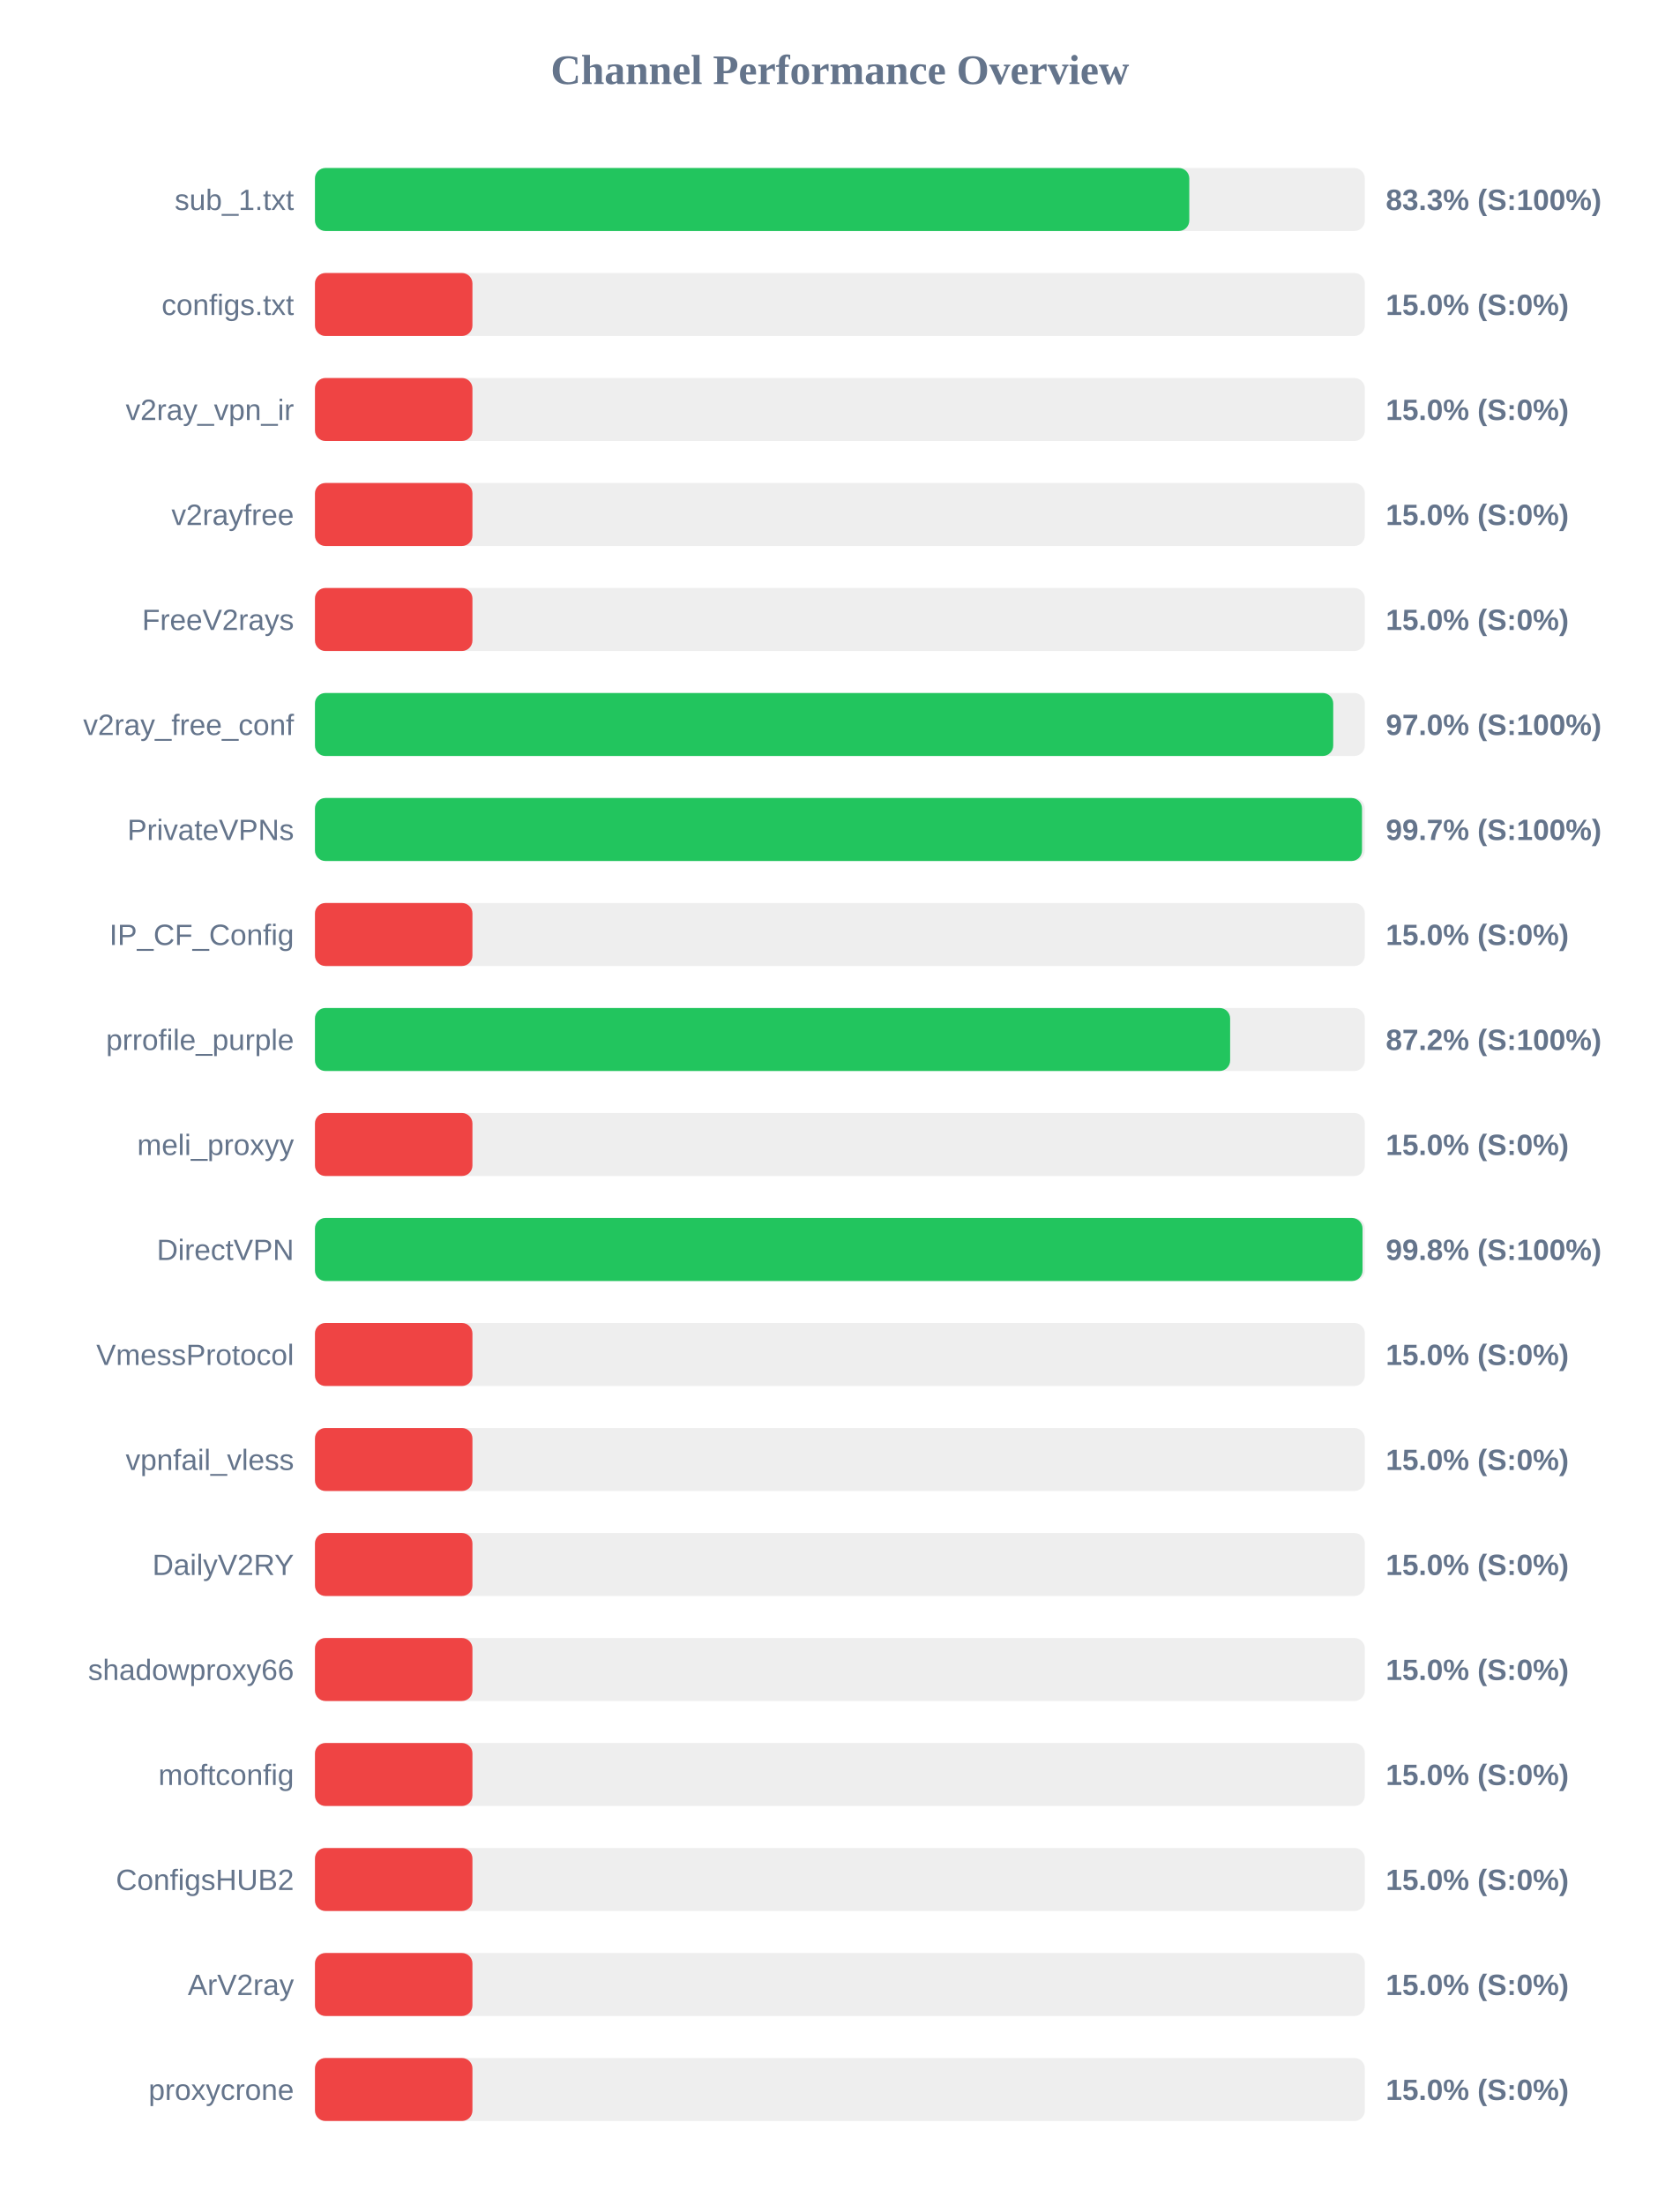
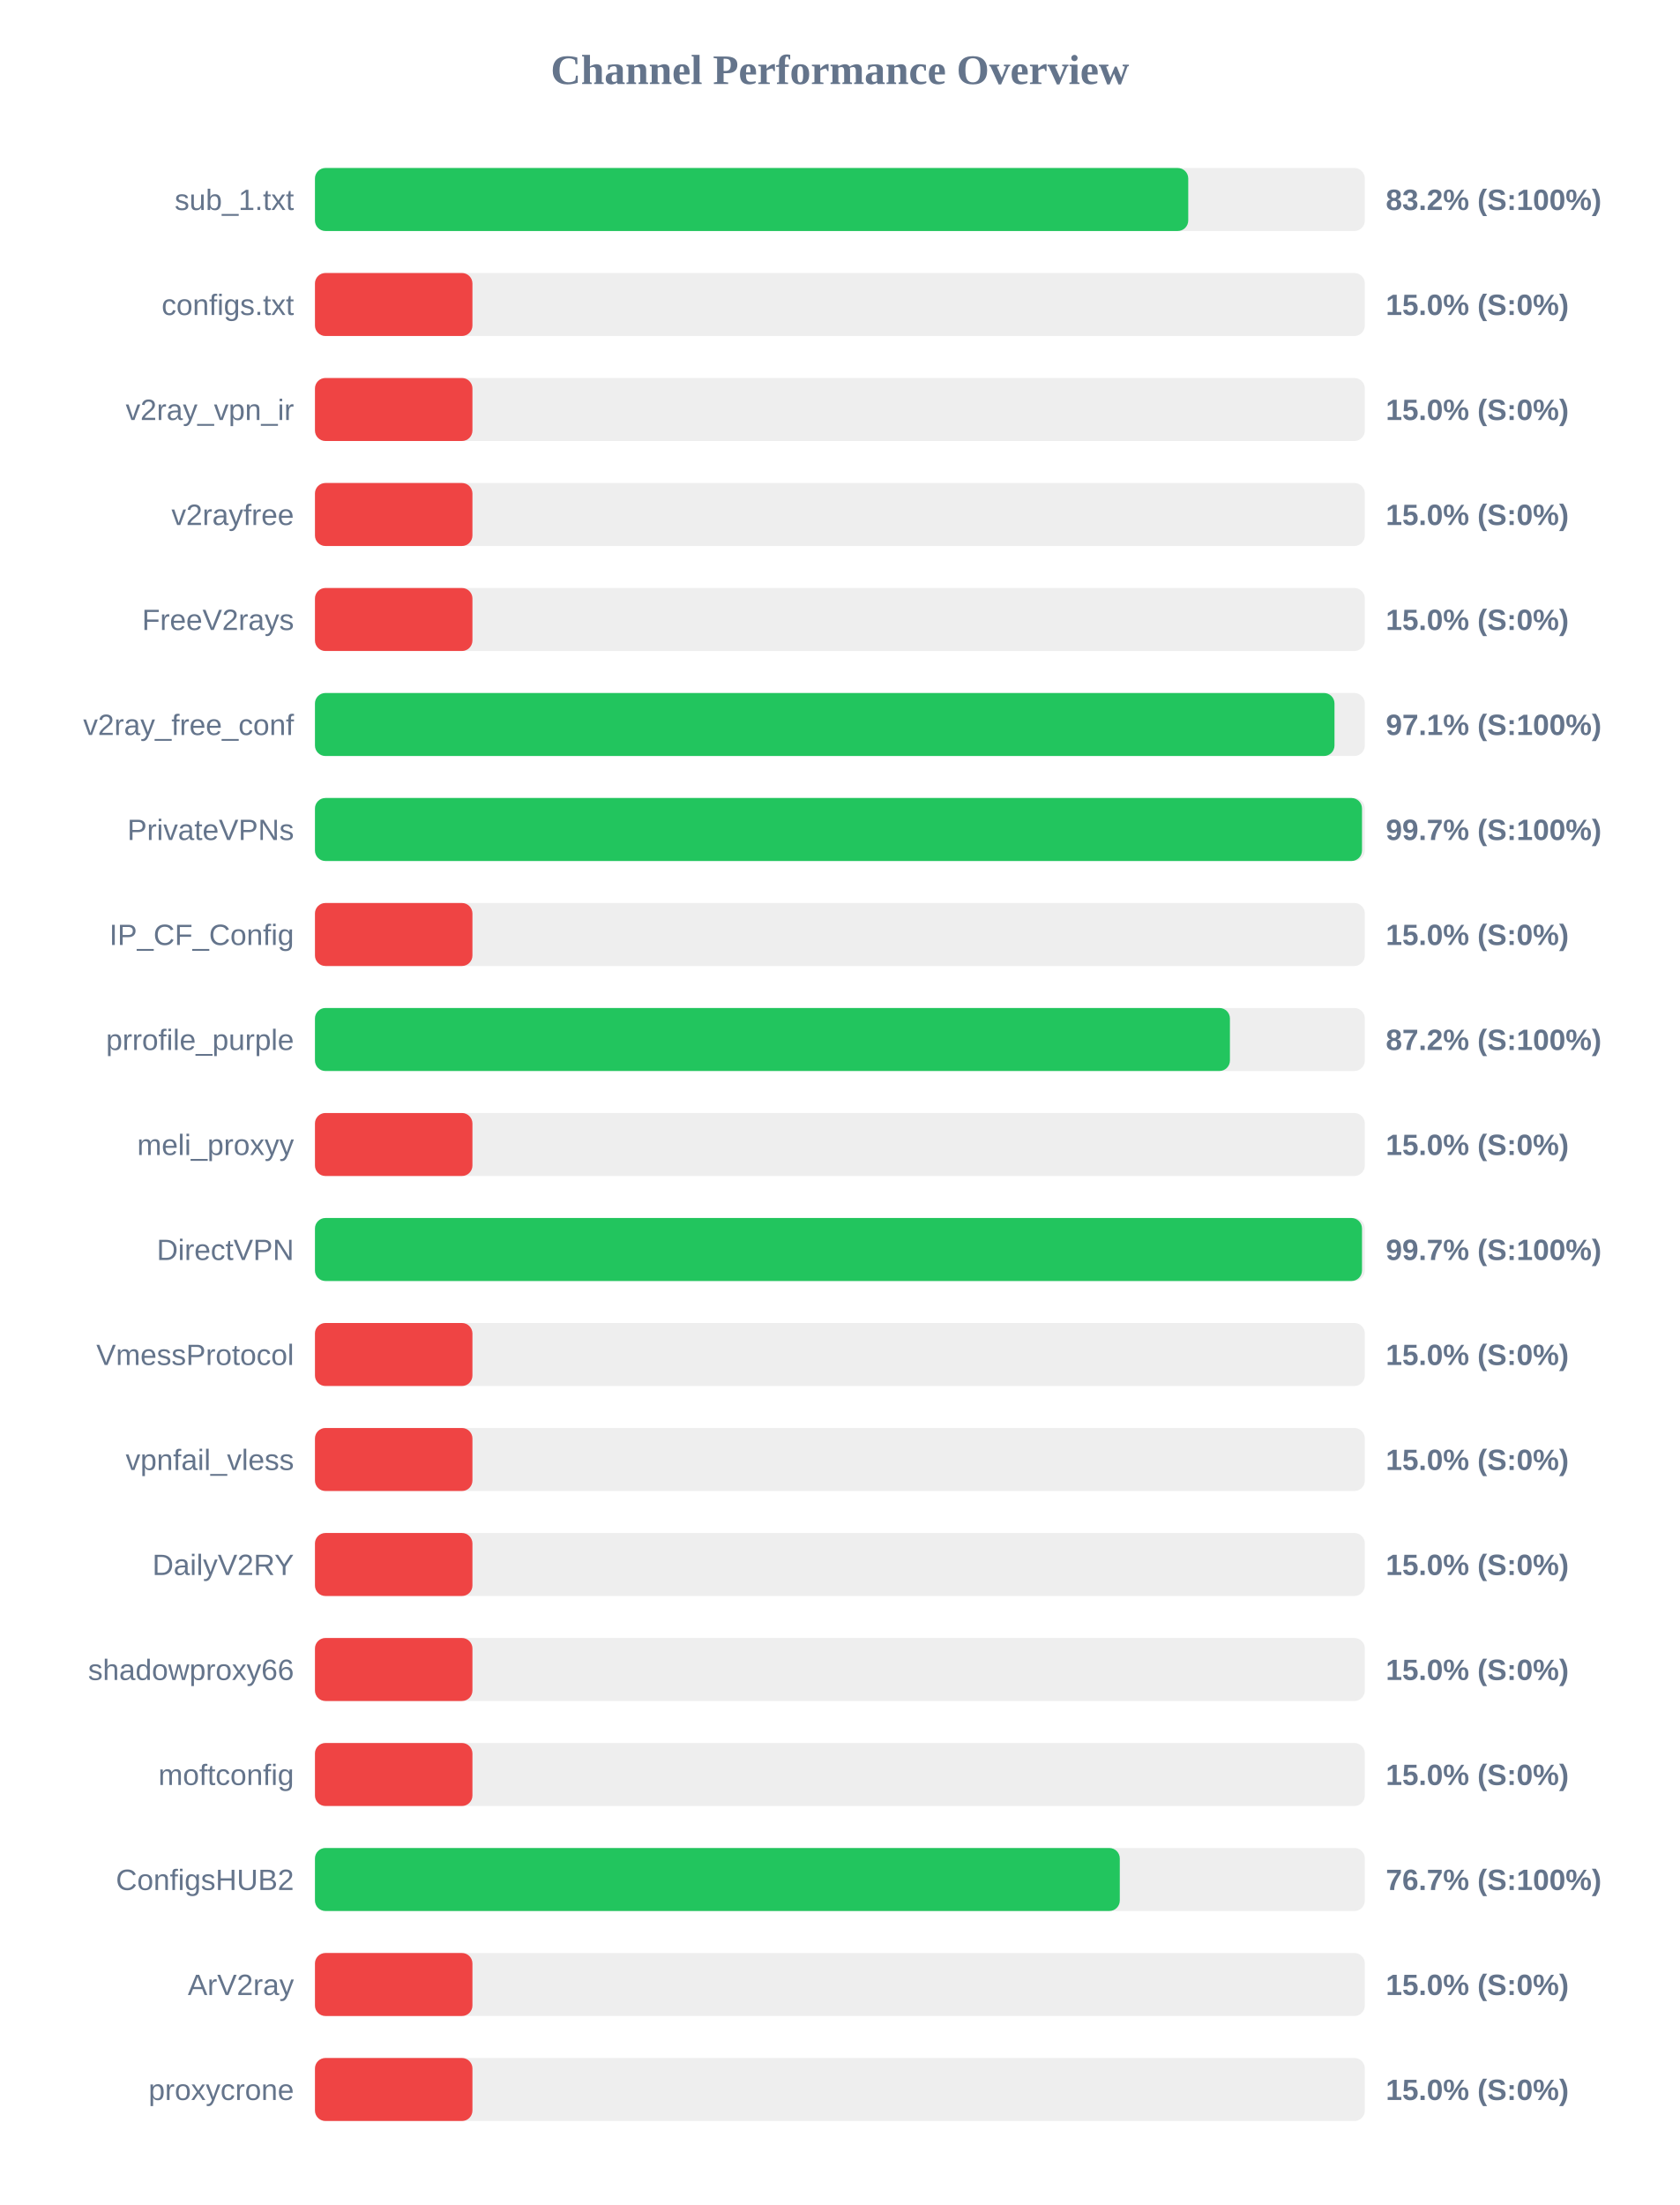
<svg xmlns="http://www.w3.org/2000/svg" width="800" height="1050" version="1.1">
  <style>
        .row { font: 14px Arial; fill: #64748b; }
        .score { font: bold 14px Arial; fill: #64748b; }
    </style>
  <text x="400" y="40" text-anchor="middle" font-size="20px" font-weight="bold" fill="#64748b">Channel Performance Overview</text>
  <rect x="150" y="80" width="500" height="30" fill="#eee" rx="5" />
-   <rect x="150" y="80" width="416.4" height="30" fill="#22c55e" rx="5" />
+   <rect x="150" y="80" width="415.9" height="30" fill="#22c55e" rx="5" />
  <text x="140" y="100" text-anchor="end" class="row">sub_1.txt</text>
-   <text x="660" y="100" text-anchor="start" class="score">83.3% (S:100%)</text>
+   <text x="660" y="100" text-anchor="start" class="score">83.2% (S:100%)</text>
  <rect x="150" y="130" width="500" height="30" fill="#eee" rx="5" />
  <rect x="150" y="130" width="75.0" height="30" fill="#ef4444" rx="5" />
  <text x="140" y="150" text-anchor="end" class="row">configs.txt</text>
  <text x="660" y="150" text-anchor="start" class="score">15.0% (S:0%)</text>
  <rect x="150" y="180" width="500" height="30" fill="#eee" rx="5" />
  <rect x="150" y="180" width="75.0" height="30" fill="#ef4444" rx="5" />
  <text x="140" y="200" text-anchor="end" class="row">v2ray_vpn_ir</text>
  <text x="660" y="200" text-anchor="start" class="score">15.0% (S:0%)</text>
  <rect x="150" y="230" width="500" height="30" fill="#eee" rx="5" />
  <rect x="150" y="230" width="75.0" height="30" fill="#ef4444" rx="5" />
  <text x="140" y="250" text-anchor="end" class="row">v2rayfree</text>
  <text x="660" y="250" text-anchor="start" class="score">15.0% (S:0%)</text>
  <rect x="150" y="280" width="500" height="30" fill="#eee" rx="5" />
  <rect x="150" y="280" width="75.0" height="30" fill="#ef4444" rx="5" />
  <text x="140" y="300" text-anchor="end" class="row">FreeV2rays</text>
  <text x="660" y="300" text-anchor="start" class="score">15.0% (S:0%)</text>
  <rect x="150" y="330" width="500" height="30" fill="#eee" rx="5" />
-   <rect x="150" y="330" width="484.95" height="30" fill="#22c55e" rx="5" />
+   <rect x="150" y="330" width="485.55" height="30" fill="#22c55e" rx="5" />
  <text x="140" y="350" text-anchor="end" class="row">v2ray_free_conf</text>
-   <text x="660" y="350" text-anchor="start" class="score">97.0% (S:100%)</text>
+   <text x="660" y="350" text-anchor="start" class="score">97.1% (S:100%)</text>
  <rect x="150" y="380" width="500" height="30" fill="#eee" rx="5" />
  <rect x="150" y="380" width="498.65" height="30" fill="#22c55e" rx="5" />
  <text x="140" y="400" text-anchor="end" class="row">PrivateVPNs</text>
  <text x="660" y="400" text-anchor="start" class="score">99.7% (S:100%)</text>
  <rect x="150" y="430" width="500" height="30" fill="#eee" rx="5" />
  <rect x="150" y="430" width="75.0" height="30" fill="#ef4444" rx="5" />
  <text x="140" y="450" text-anchor="end" class="row">IP_CF_Config</text>
  <text x="660" y="450" text-anchor="start" class="score">15.0% (S:0%)</text>
  <rect x="150" y="480" width="500" height="30" fill="#eee" rx="5" />
-   <rect x="150" y="480" width="435.85" height="30" fill="#22c55e" rx="5" />
+   <rect x="150" y="480" width="435.75" height="30" fill="#22c55e" rx="5" />
  <text x="140" y="500" text-anchor="end" class="row">prrofile_purple</text>
  <text x="660" y="500" text-anchor="start" class="score">87.2% (S:100%)</text>
  <rect x="150" y="530" width="500" height="30" fill="#eee" rx="5" />
  <rect x="150" y="530" width="75.0" height="30" fill="#ef4444" rx="5" />
  <text x="140" y="550" text-anchor="end" class="row">meli_proxyy</text>
  <text x="660" y="550" text-anchor="start" class="score">15.0% (S:0%)</text>
  <rect x="150" y="580" width="500" height="30" fill="#eee" rx="5" />
-   <rect x="150" y="580" width="498.9" height="30" fill="#22c55e" rx="5" />
+   <rect x="150" y="580" width="498.65" height="30" fill="#22c55e" rx="5" />
  <text x="140" y="600" text-anchor="end" class="row">DirectVPN</text>
-   <text x="660" y="600" text-anchor="start" class="score">99.8% (S:100%)</text>
+   <text x="660" y="600" text-anchor="start" class="score">99.7% (S:100%)</text>
  <rect x="150" y="630" width="500" height="30" fill="#eee" rx="5" />
  <rect x="150" y="630" width="75.0" height="30" fill="#ef4444" rx="5" />
  <text x="140" y="650" text-anchor="end" class="row">VmessProtocol</text>
  <text x="660" y="650" text-anchor="start" class="score">15.0% (S:0%)</text>
  <rect x="150" y="680" width="500" height="30" fill="#eee" rx="5" />
  <rect x="150" y="680" width="75.0" height="30" fill="#ef4444" rx="5" />
  <text x="140" y="700" text-anchor="end" class="row">vpnfail_vless</text>
  <text x="660" y="700" text-anchor="start" class="score">15.0% (S:0%)</text>
  <rect x="150" y="730" width="500" height="30" fill="#eee" rx="5" />
  <rect x="150" y="730" width="75.0" height="30" fill="#ef4444" rx="5" />
  <text x="140" y="750" text-anchor="end" class="row">DailyV2RY</text>
  <text x="660" y="750" text-anchor="start" class="score">15.0% (S:0%)</text>
  <rect x="150" y="780" width="500" height="30" fill="#eee" rx="5" />
  <rect x="150" y="780" width="75.0" height="30" fill="#ef4444" rx="5" />
  <text x="140" y="800" text-anchor="end" class="row">shadowproxy66</text>
  <text x="660" y="800" text-anchor="start" class="score">15.0% (S:0%)</text>
  <rect x="150" y="830" width="500" height="30" fill="#eee" rx="5" />
  <rect x="150" y="830" width="75.0" height="30" fill="#ef4444" rx="5" />
  <text x="140" y="850" text-anchor="end" class="row">moftconfig</text>
  <text x="660" y="850" text-anchor="start" class="score">15.0% (S:0%)</text>
  <rect x="150" y="880" width="500" height="30" fill="#eee" rx="5" />
-   <rect x="150" y="880" width="75.0" height="30" fill="#ef4444" rx="5" />
+   <rect x="150" y="880" width="383.3" height="30" fill="#22c55e" rx="5" />
  <text x="140" y="900" text-anchor="end" class="row">ConfigsHUB2</text>
-   <text x="660" y="900" text-anchor="start" class="score">15.0% (S:0%)</text>
+   <text x="660" y="900" text-anchor="start" class="score">76.7% (S:100%)</text>
  <rect x="150" y="930" width="500" height="30" fill="#eee" rx="5" />
  <rect x="150" y="930" width="75.0" height="30" fill="#ef4444" rx="5" />
  <text x="140" y="950" text-anchor="end" class="row">ArV2ray</text>
  <text x="660" y="950" text-anchor="start" class="score">15.0% (S:0%)</text>
  <rect x="150" y="980" width="500" height="30" fill="#eee" rx="5" />
  <rect x="150" y="980" width="75.0" height="30" fill="#ef4444" rx="5" />
  <text x="140" y="1000" text-anchor="end" class="row">proxycrone</text>
  <text x="660" y="1000" text-anchor="start" class="score">15.0% (S:0%)</text>
</svg>
